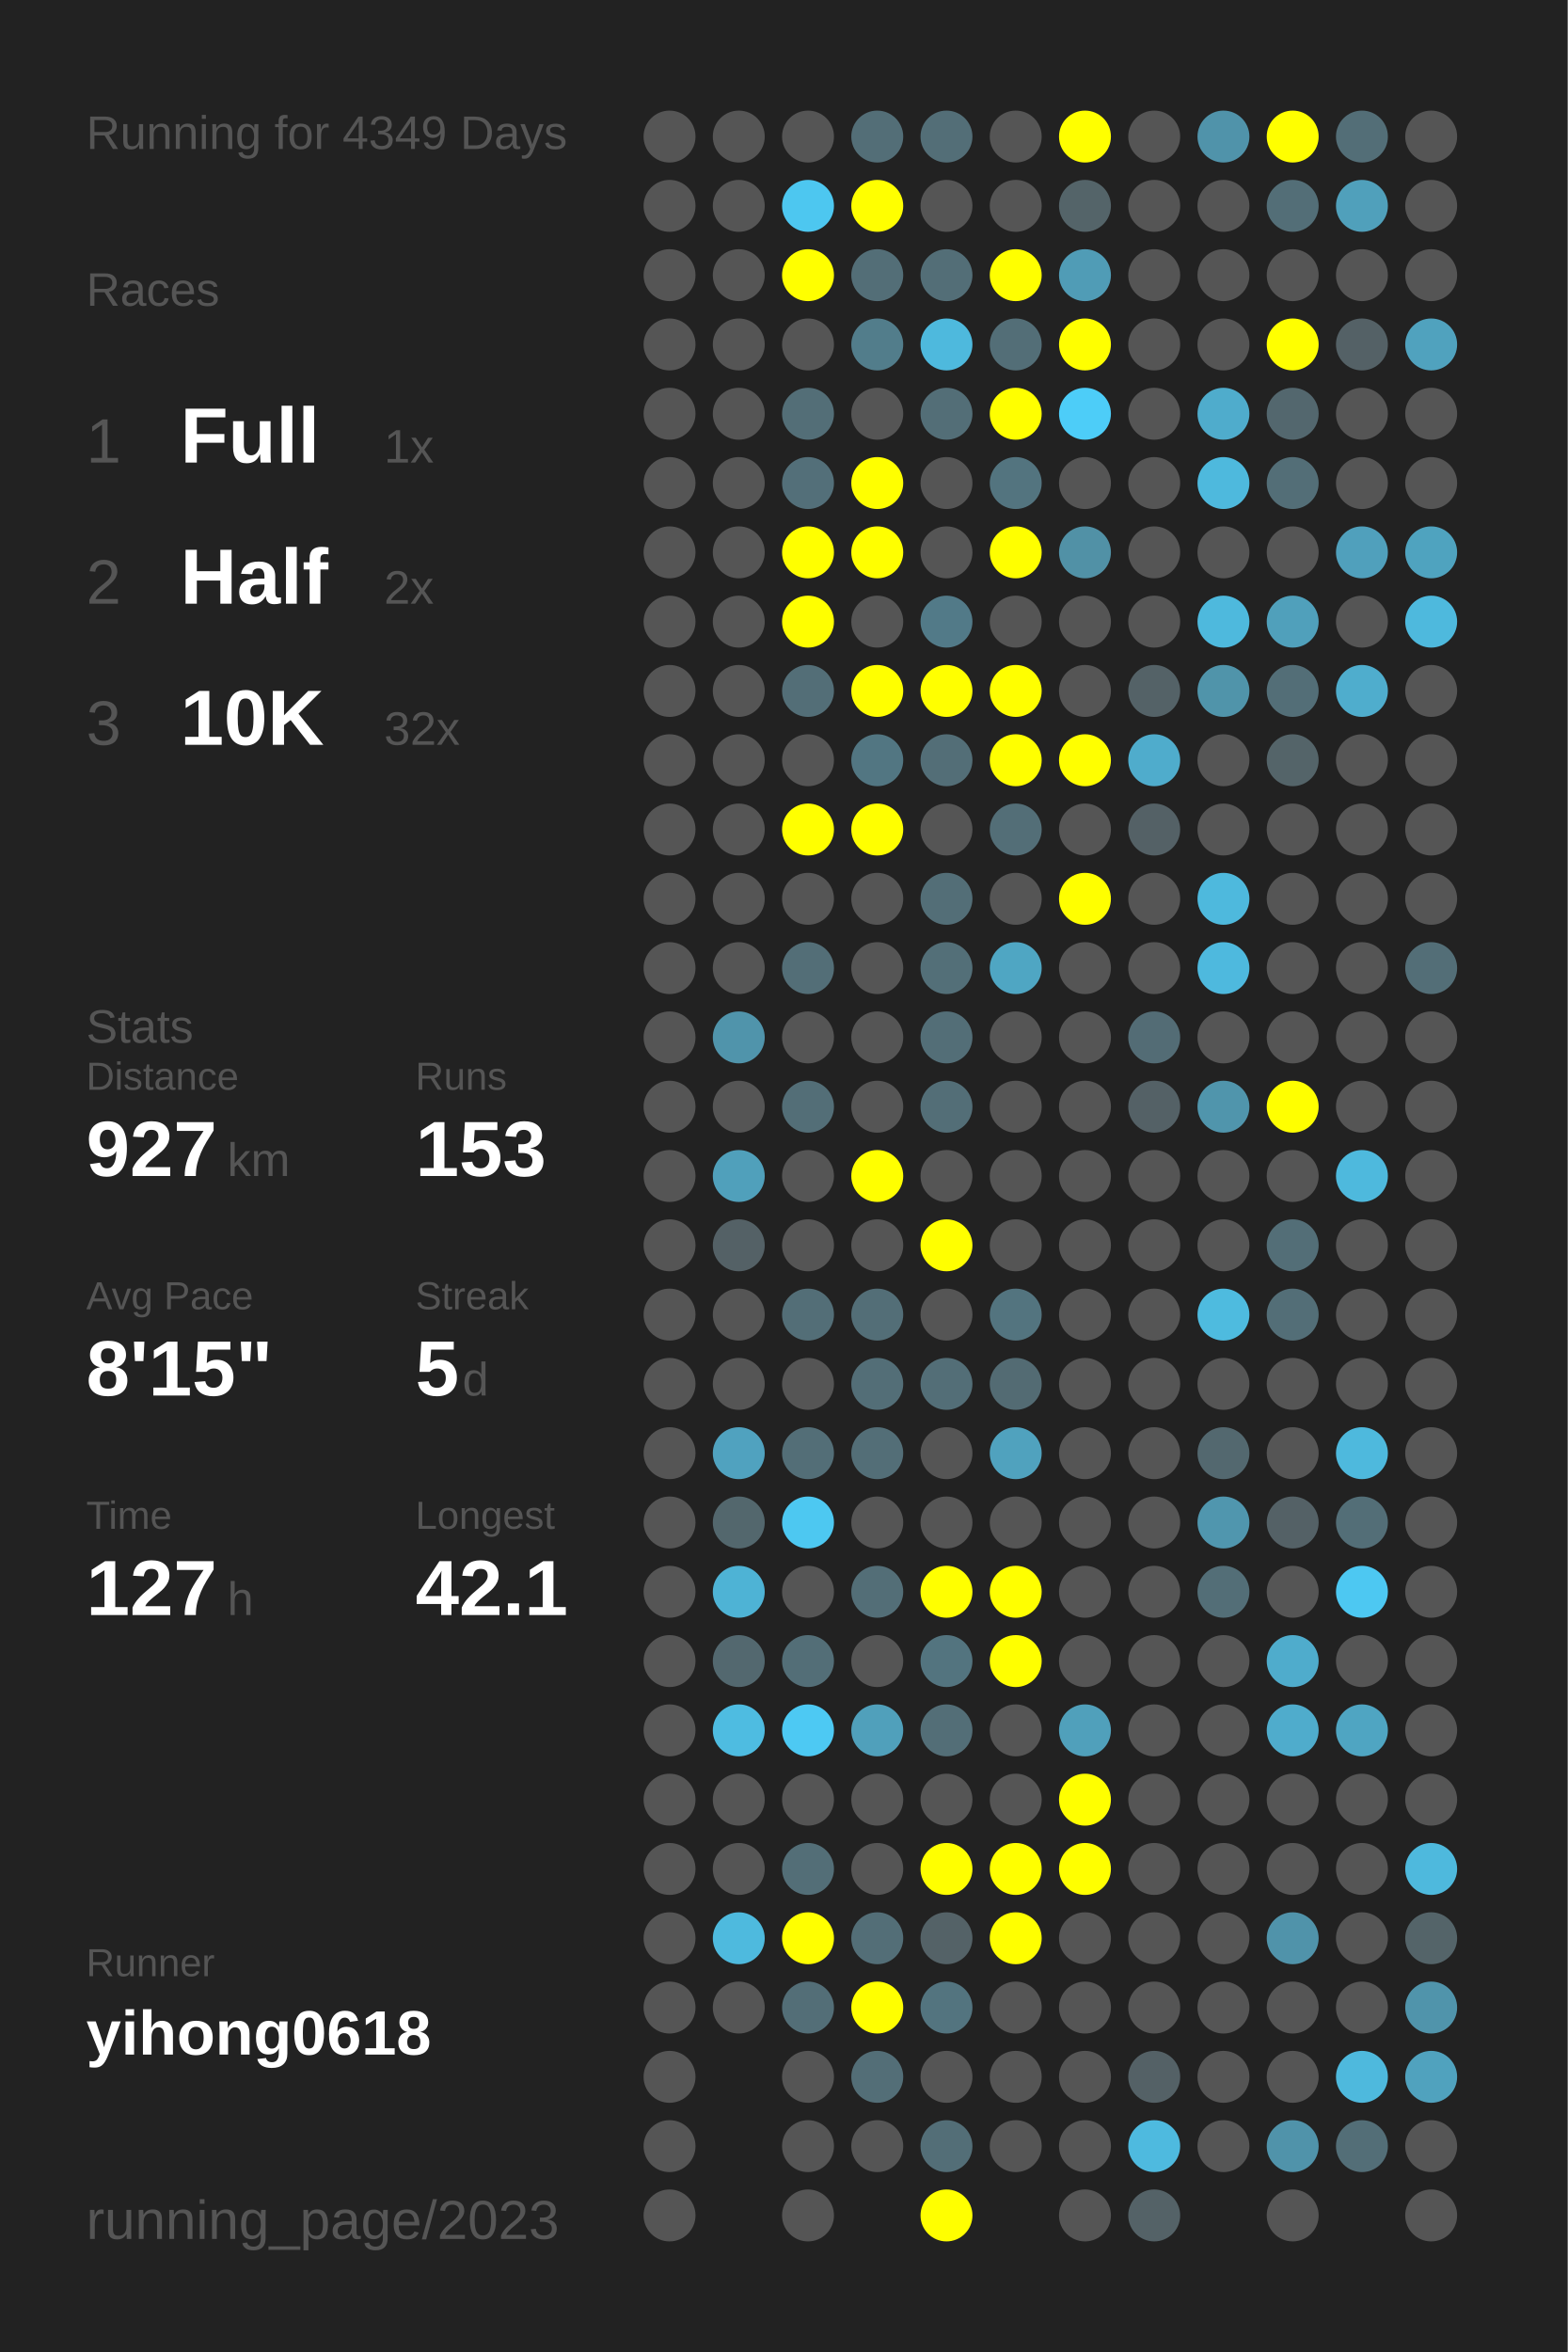
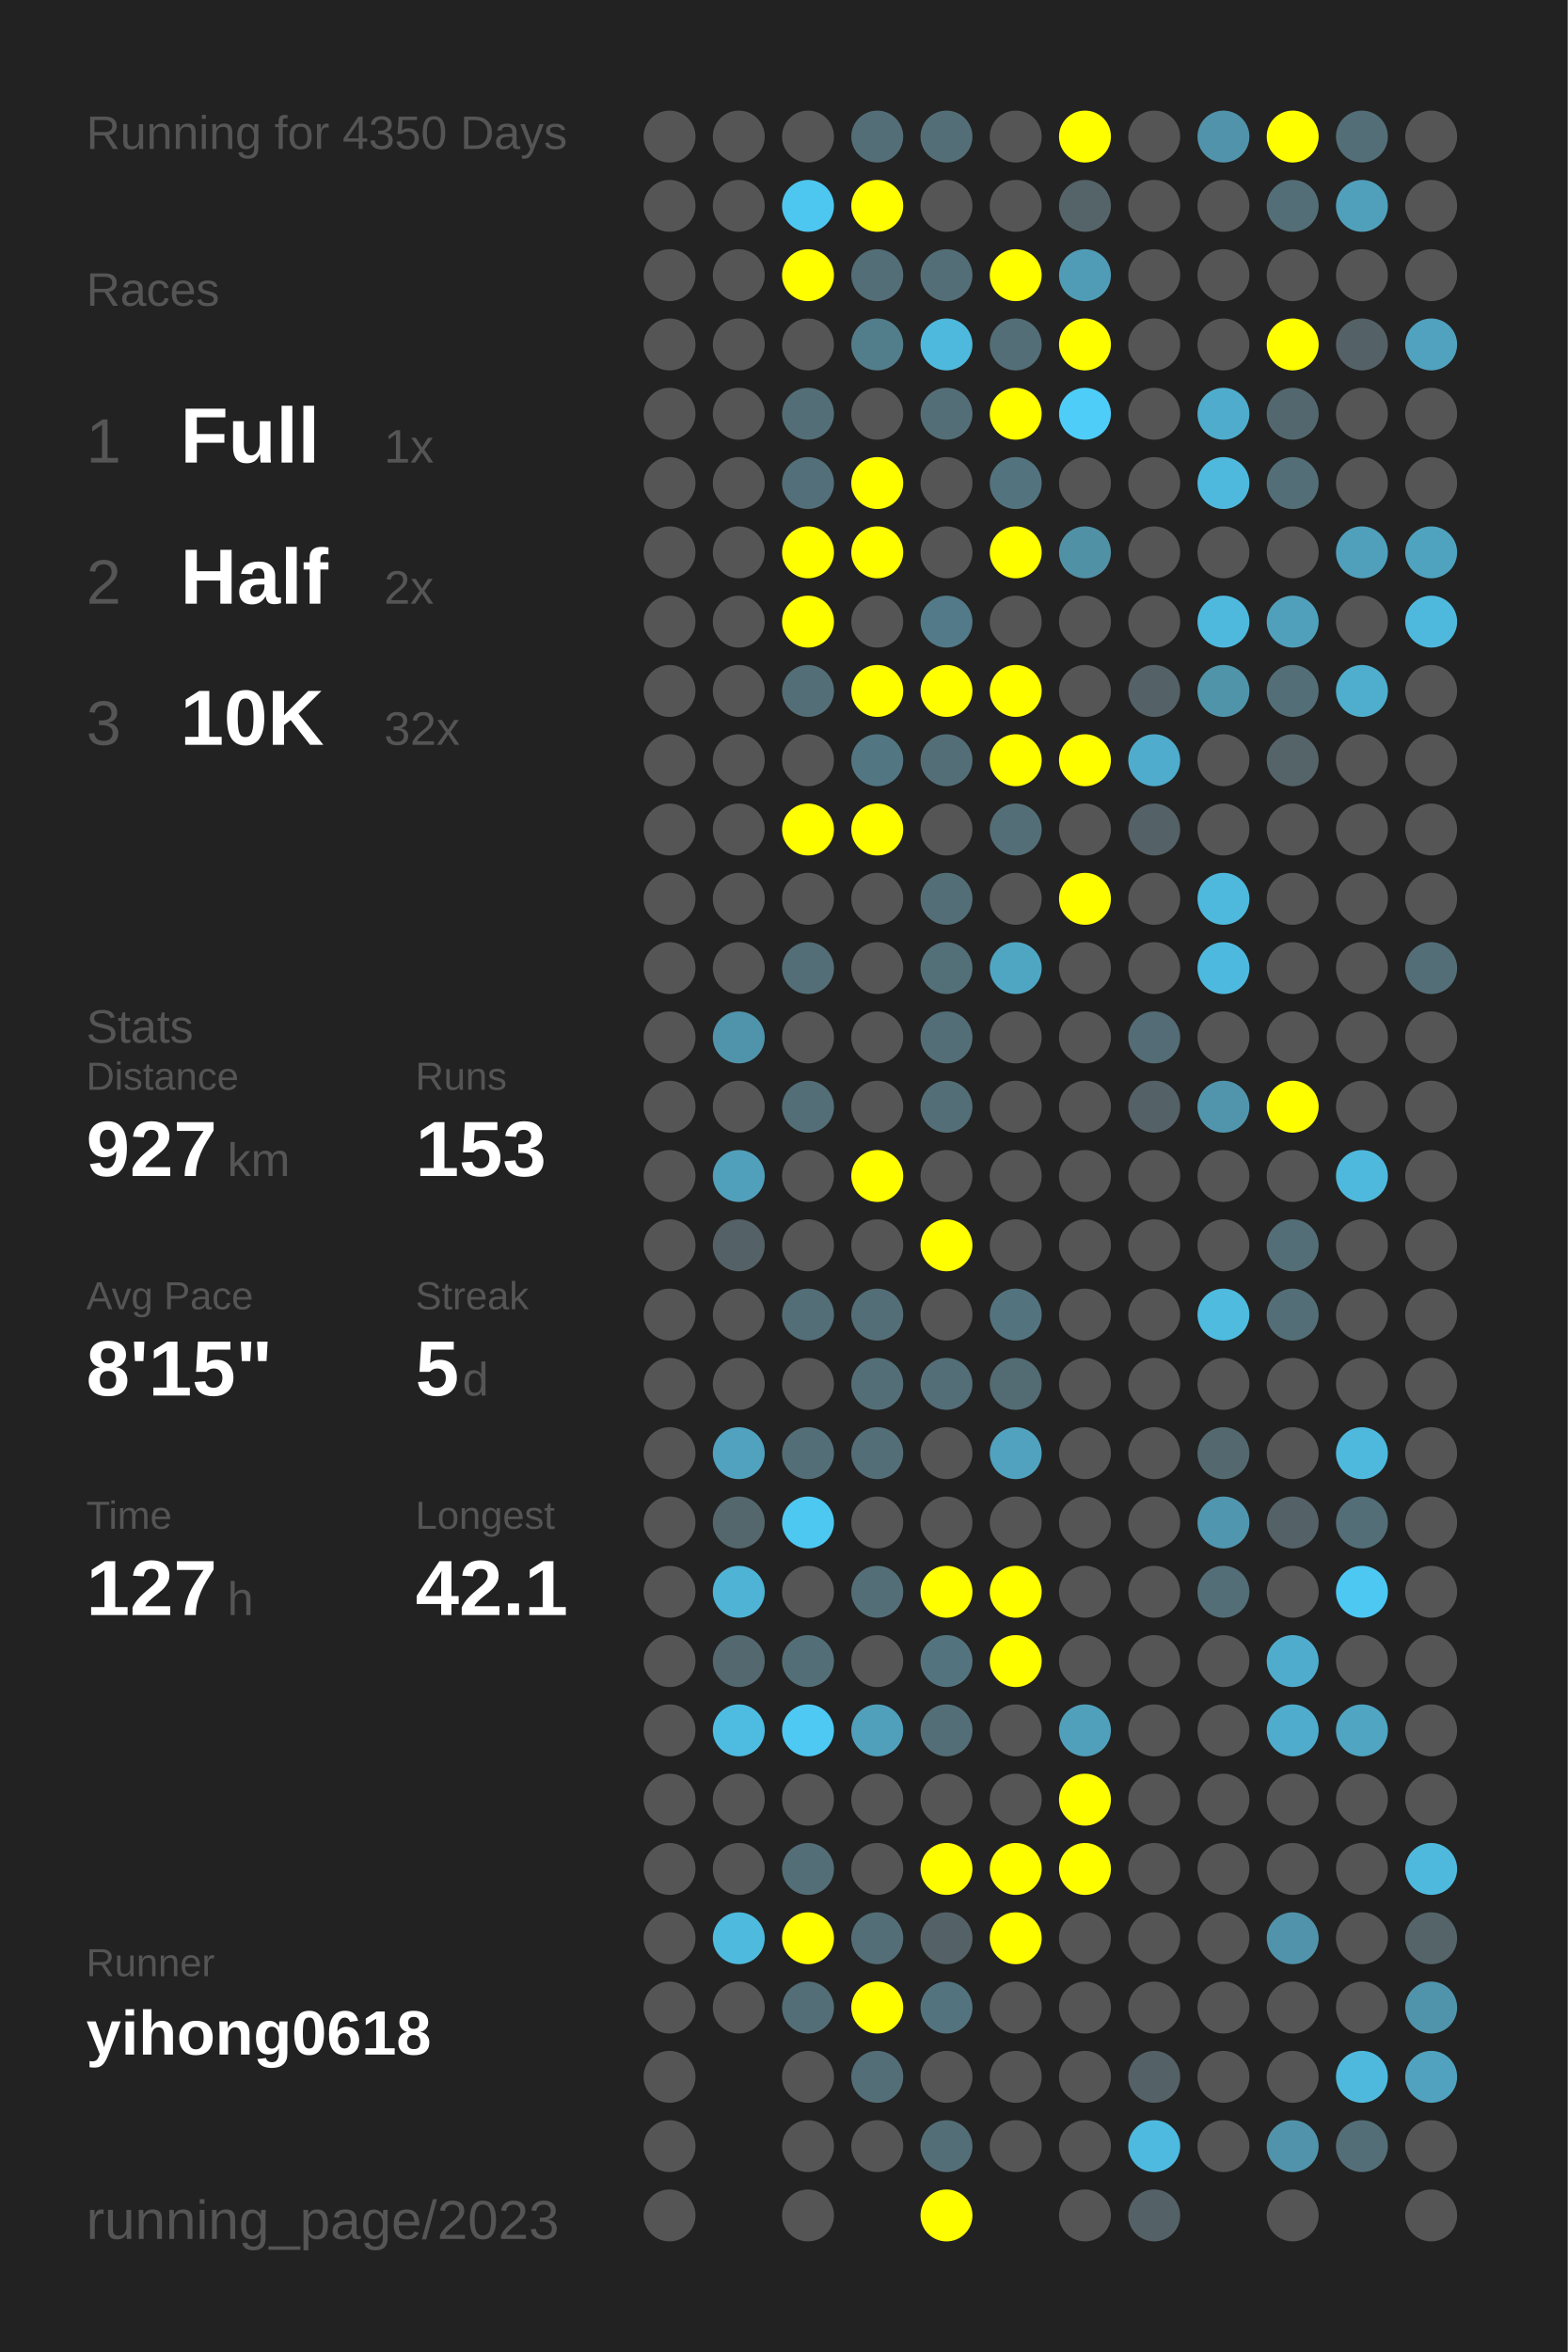
<svg xmlns="http://www.w3.org/2000/svg" baseProfile="full" height="300mm" version="1.1" viewBox="0,0,200,300" width="200mm">
  <defs />
  <rect fill="#222222" height="300" width="200" x="0" y="0" />
-   <text fill="#555555" style="font-size:6px; font-family:Arial;" x="11" y="19">Running for 4349 Days</text>
+   <text fill="#555555" style="font-size:6px; font-family:Arial;" x="11" y="19">Running for 4350 Days</text>
  <text fill="#555555" style="font-size:6px; font-family:Arial;" x="11" y="39">Races</text>
  <text fill="#555555" style="font-size:8px; font-family:Arial;" x="11" y="59">1</text>
  <text fill="#FFFFFF" style="font-size:10px; font-family:Arial; font-weight:bold;" x="23" y="59">Full</text>
  <text fill="#555555" style="font-size:6px; font-family:Arial;" x="49" y="59">1x</text>
  <text fill="#555555" style="font-size:8px; font-family:Arial;" x="11" y="77">2</text>
  <text fill="#FFFFFF" style="font-size:10px; font-family:Arial; font-weight:bold;" x="23" y="77">Half</text>
  <text fill="#555555" style="font-size:6px; font-family:Arial;" x="49" y="77">2x</text>
  <text fill="#555555" style="font-size:8px; font-family:Arial;" x="11" y="95">3</text>
  <text fill="#FFFFFF" style="font-size:10px; font-family:Arial; font-weight:bold;" x="23" y="95">10K</text>
  <text fill="#555555" style="font-size:6px; font-family:Arial;" x="49" y="95">32x</text>
  <text fill="#555555" style="font-size:6px; font-family:Arial;" x="11" y="133">Stats</text>
  <text fill="#555555" style="font-size:5px; font-family:Arial;" x="11" y="139">Distance</text>
  <text fill="#FFFFFF" style="font-size:10px; font-family:Arial; font-weight:bold;" x="11" y="150">927</text>
  <text fill="#555555" style="font-size:6px; font-family:Arial;" x="29" y="150">km</text>
  <text fill="#555555" style="font-size:5px; font-family:Arial;" x="53" y="139">Runs</text>
  <text fill="#FFFFFF" style="font-size:10px; font-family:Arial; font-weight:bold;" x="53" y="150">153</text>
  <text fill="#555555" style="font-size:5px; font-family:Arial;" x="11" y="167">Avg Pace</text>
  <text fill="#FFFFFF" style="font-size:10px; font-family:Arial; font-weight:bold;" x="11" y="178">8'15"</text>
  <text fill="#555555" style="font-size:5px; font-family:Arial;" x="53" y="167">Streak</text>
  <text fill="#FFFFFF" style="font-size:10px; font-family:Arial; font-weight:bold;" x="53" y="178">5</text>
  <text fill="#555555" style="font-size:6px; font-family:Arial;" x="59" y="178">d</text>
  <text fill="#555555" style="font-size:5px; font-family:Arial;" x="11" y="195">Time</text>
  <text fill="#FFFFFF" style="font-size:10px; font-family:Arial; font-weight:bold;" x="11" y="206">127</text>
  <text fill="#555555" style="font-size:6px; font-family:Arial;" x="29" y="206">h</text>
  <text fill="#555555" style="font-size:5px; font-family:Arial;" x="53" y="195">Longest</text>
  <text fill="#FFFFFF" style="font-size:10px; font-family:Arial; font-weight:bold;" x="53" y="206">42.1</text>
  <text fill="#555555" style="font-size:5px; font-family:Arial;" x="11" y="252.065">Runner</text>
  <text fill="#FFFFFF" style="font-size:8px; font-family:Arial; font-weight:bold;" x="11" y="262.065">yihong0618</text>
  <text fill="#555555" style="font-size:7px; font-family:Arial;" x="11" y="285.581">running_page/2023</text>
  <circle cx="85.417" cy="17.419" fill="#555555" r="3.312" />
  <circle cx="85.417" cy="26.258" fill="#555555" r="3.312" />
  <circle cx="85.417" cy="35.097" fill="#555555" r="3.312" />
  <circle cx="85.417" cy="43.935" fill="#555555" r="3.312" />
  <circle cx="85.417" cy="52.774" fill="#555555" r="3.312" />
  <circle cx="85.417" cy="61.613" fill="#555555" r="3.312" />
  <circle cx="85.417" cy="70.452" fill="#555555" r="3.312" />
  <circle cx="85.417" cy="79.29" fill="#555555" r="3.312" />
  <circle cx="85.417" cy="88.129" fill="#555555" r="3.312" />
  <circle cx="85.417" cy="96.968" fill="#555555" r="3.312" />
  <circle cx="85.417" cy="105.806" fill="#555555" r="3.312" />
  <circle cx="85.417" cy="114.645" fill="#555555" r="3.312" />
  <circle cx="85.417" cy="123.484" fill="#555555" r="3.312" />
  <circle cx="85.417" cy="132.323" fill="#555555" r="3.312" />
  <circle cx="85.417" cy="141.161" fill="#555555" r="3.312" />
  <circle cx="85.417" cy="150" fill="#555555" r="3.312" />
  <circle cx="85.417" cy="158.839" fill="#555555" r="3.312" />
  <circle cx="85.417" cy="167.677" fill="#555555" r="3.312" />
  <circle cx="85.417" cy="176.516" fill="#555555" r="3.312" />
  <circle cx="85.417" cy="185.355" fill="#555555" r="3.312" />
  <circle cx="85.417" cy="194.194" fill="#555555" r="3.312" />
  <circle cx="85.417" cy="203.032" fill="#555555" r="3.312" />
  <circle cx="85.417" cy="211.871" fill="#555555" r="3.312" />
  <circle cx="85.417" cy="220.71" fill="#555555" r="3.312" />
  <circle cx="85.417" cy="229.548" fill="#555555" r="3.312" />
  <circle cx="85.417" cy="238.387" fill="#555555" r="3.312" />
  <circle cx="85.417" cy="247.226" fill="#555555" r="3.312" />
  <circle cx="85.417" cy="256.065" fill="#555555" r="3.312" />
  <circle cx="85.417" cy="264.903" fill="#555555" r="3.312" />
  <circle cx="85.417" cy="273.742" fill="#555555" r="3.312" />
  <circle cx="85.417" cy="282.581" fill="#555555" r="3.312" />
  <circle cx="94.25" cy="17.419" fill="#555555" r="3.312" />
  <circle cx="94.25" cy="26.258" fill="#555555" r="3.312" />
  <circle cx="94.25" cy="35.097" fill="#555555" r="3.312" />
  <circle cx="94.25" cy="43.935" fill="#555555" r="3.312" />
  <circle cx="94.25" cy="52.774" fill="#555555" r="3.312" />
  <circle cx="94.25" cy="61.613" fill="#555555" r="3.312" />
  <circle cx="94.25" cy="70.452" fill="#555555" r="3.312" />
  <circle cx="94.25" cy="79.29" fill="#555555" r="3.312" />
  <circle cx="94.25" cy="88.129" fill="#555555" r="3.312" />
  <circle cx="94.25" cy="96.968" fill="#555555" r="3.312" />
  <circle cx="94.25" cy="105.806" fill="#555555" r="3.312" />
  <circle cx="94.25" cy="114.645" fill="#555555" r="3.312" />
  <circle cx="94.25" cy="123.484" fill="#555555" r="3.312" />
  <circle cx="94.25" cy="132.323" fill="#5094ab" r="3.312" />
  <circle cx="94.25" cy="141.161" fill="#555555" r="3.312" />
  <circle cx="94.25" cy="150" fill="#50a0bb" r="3.312" />
  <circle cx="94.25" cy="158.839" fill="#546166" r="3.312" />
  <circle cx="94.25" cy="167.677" fill="#555555" r="3.312" />
  <circle cx="94.25" cy="176.516" fill="#555555" r="3.312" />
  <circle cx="94.25" cy="185.355" fill="#50a2bf" r="3.312" />
  <circle cx="94.25" cy="194.194" fill="#53676d" r="3.312" />
  <circle cx="94.25" cy="203.032" fill="#4eb3d5" r="3.312" />
  <circle cx="94.25" cy="211.871" fill="#53686f" r="3.312" />
  <circle cx="94.25" cy="220.71" fill="#4ebce1" r="3.312" />
  <circle cx="94.25" cy="229.548" fill="#555555" r="3.312" />
  <circle cx="94.25" cy="238.387" fill="#555555" r="3.312" />
  <circle cx="94.25" cy="247.226" fill="#4ebade" r="3.312" />
  <circle cx="94.25" cy="256.065" fill="#555555" r="3.312" />
  <circle cx="103.083" cy="17.419" fill="#555555" r="3.312" />
  <circle cx="103.083" cy="26.258" fill="#4dc7f0" r="3.312" />
  <circle cx="103.083" cy="35.097" fill="#FFFF00" r="3.312" />
  <circle cx="103.083" cy="43.935" fill="#555555" r="3.312" />
  <circle cx="103.083" cy="52.774" fill="#536e77" r="3.312" />
  <circle cx="103.083" cy="61.613" fill="#536f79" r="3.312" />
  <circle cx="103.083" cy="70.452" fill="#FFFF00" r="3.312" />
  <circle cx="103.083" cy="79.29" fill="#FFFF00" r="3.312" />
  <circle cx="103.083" cy="88.129" fill="#536e77" r="3.312" />
  <circle cx="103.083" cy="96.968" fill="#555555" r="3.312" />
  <circle cx="103.083" cy="105.806" fill="#FFFF00" r="3.312" />
  <circle cx="103.083" cy="114.645" fill="#555555" r="3.312" />
  <circle cx="103.083" cy="123.484" fill="#536e77" r="3.312" />
  <circle cx="103.083" cy="132.323" fill="#555555" r="3.312" />
  <circle cx="103.083" cy="141.161" fill="#536e77" r="3.312" />
  <circle cx="103.083" cy="150" fill="#555555" r="3.312" />
  <circle cx="103.083" cy="158.839" fill="#555555" r="3.312" />
  <circle cx="103.083" cy="167.677" fill="#536e77" r="3.312" />
  <circle cx="103.083" cy="176.516" fill="#555555" r="3.312" />
  <circle cx="103.083" cy="185.355" fill="#536e77" r="3.312" />
  <circle cx="103.083" cy="194.194" fill="#4dc8f1" r="3.312" />
  <circle cx="103.083" cy="203.032" fill="#555555" r="3.312" />
  <circle cx="103.083" cy="211.871" fill="#536e77" r="3.312" />
  <circle cx="103.083" cy="220.71" fill="#4dc9f3" r="3.312" />
  <circle cx="103.083" cy="229.548" fill="#555555" r="3.312" />
  <circle cx="103.083" cy="238.387" fill="#536e77" r="3.312" />
  <circle cx="103.083" cy="247.226" fill="#FFFF00" r="3.312" />
  <circle cx="103.083" cy="256.065" fill="#536e77" r="3.312" />
  <circle cx="103.083" cy="264.903" fill="#555555" r="3.312" />
  <circle cx="103.083" cy="273.742" fill="#555555" r="3.312" />
  <circle cx="103.083" cy="282.581" fill="#555555" r="3.312" />
  <circle cx="111.917" cy="17.419" fill="#536e77" r="3.312" />
  <circle cx="111.917" cy="26.258" fill="#FFFF00" r="3.312" />
  <circle cx="111.917" cy="35.097" fill="#536e77" r="3.312" />
  <circle cx="111.917" cy="43.935" fill="#527d8b" r="3.312" />
  <circle cx="111.917" cy="52.774" fill="#555555" r="3.312" />
  <circle cx="111.917" cy="61.613" fill="#FFFF00" r="3.312" />
  <circle cx="111.917" cy="70.452" fill="#FFFF00" r="3.312" />
  <circle cx="111.917" cy="79.29" fill="#555555" r="3.312" />
  <circle cx="111.917" cy="88.129" fill="#FFFF00" r="3.312" />
  <circle cx="111.917" cy="96.968" fill="#527682" r="3.312" />
  <circle cx="111.917" cy="105.806" fill="#FFFF00" r="3.312" />
  <circle cx="111.917" cy="114.645" fill="#555555" r="3.312" />
  <circle cx="111.917" cy="123.484" fill="#555555" r="3.312" />
  <circle cx="111.917" cy="132.323" fill="#555555" r="3.312" />
  <circle cx="111.917" cy="141.161" fill="#555555" r="3.312" />
  <circle cx="111.917" cy="150" fill="#FFFF00" r="3.312" />
  <circle cx="111.917" cy="158.839" fill="#555555" r="3.312" />
  <circle cx="111.917" cy="167.677" fill="#536e77" r="3.312" />
  <circle cx="111.917" cy="176.516" fill="#536e77" r="3.312" />
  <circle cx="111.917" cy="185.355" fill="#536e77" r="3.312" />
  <circle cx="111.917" cy="194.194" fill="#555555" r="3.312" />
  <circle cx="111.917" cy="203.032" fill="#536e77" r="3.312" />
  <circle cx="111.917" cy="211.871" fill="#555555" r="3.312" />
  <circle cx="111.917" cy="220.71" fill="#50a0bb" r="3.312" />
  <circle cx="111.917" cy="229.548" fill="#555555" r="3.312" />
  <circle cx="111.917" cy="238.387" fill="#555555" r="3.312" />
  <circle cx="111.917" cy="247.226" fill="#536e77" r="3.312" />
  <circle cx="111.917" cy="256.065" fill="#FFFF00" r="3.312" />
  <circle cx="111.917" cy="264.903" fill="#536e77" r="3.312" />
  <circle cx="111.917" cy="273.742" fill="#555555" r="3.312" />
  <circle cx="120.75" cy="17.419" fill="#536e77" r="3.312" />
  <circle cx="120.75" cy="26.258" fill="#555555" r="3.312" />
  <circle cx="120.75" cy="35.097" fill="#536e77" r="3.312" />
  <circle cx="120.75" cy="43.935" fill="#4eb9dd" r="3.312" />
  <circle cx="120.75" cy="52.774" fill="#536e77" r="3.312" />
  <circle cx="120.75" cy="61.613" fill="#555555" r="3.312" />
  <circle cx="120.75" cy="70.452" fill="#555555" r="3.312" />
  <circle cx="120.75" cy="79.29" fill="#527a88" r="3.312" />
  <circle cx="120.75" cy="88.129" fill="#FFFF00" r="3.312" />
  <circle cx="120.75" cy="96.968" fill="#536e77" r="3.312" />
  <circle cx="120.75" cy="105.806" fill="#555555" r="3.312" />
  <circle cx="120.75" cy="114.645" fill="#536e77" r="3.312" />
  <circle cx="120.75" cy="123.484" fill="#536f78" r="3.312" />
  <circle cx="120.75" cy="132.323" fill="#536e77" r="3.312" />
  <circle cx="120.75" cy="141.161" fill="#536e77" r="3.312" />
  <circle cx="120.75" cy="150" fill="#555555" r="3.312" />
  <circle cx="120.75" cy="158.839" fill="#FFFF00" r="3.312" />
  <circle cx="120.75" cy="167.677" fill="#555555" r="3.312" />
  <circle cx="120.75" cy="176.516" fill="#536e77" r="3.312" />
  <circle cx="120.75" cy="185.355" fill="#555555" r="3.312" />
  <circle cx="120.75" cy="194.194" fill="#555555" r="3.312" />
  <circle cx="120.75" cy="203.032" fill="#FFFF00" r="3.312" />
  <circle cx="120.75" cy="211.871" fill="#53747f" r="3.312" />
  <circle cx="120.75" cy="220.71" fill="#536e77" r="3.312" />
  <circle cx="120.75" cy="229.548" fill="#555555" r="3.312" />
  <circle cx="120.75" cy="238.387" fill="#FFFF00" r="3.312" />
  <circle cx="120.75" cy="247.226" fill="#546267" r="3.312" />
  <circle cx="120.75" cy="256.065" fill="#53747f" r="3.312" />
  <circle cx="120.75" cy="264.903" fill="#555555" r="3.312" />
  <circle cx="120.75" cy="273.742" fill="#536e77" r="3.312" />
  <circle cx="120.75" cy="282.581" fill="#FFFF00" r="3.312" />
  <circle cx="129.583" cy="17.419" fill="#555555" r="3.312" />
  <circle cx="129.583" cy="26.258" fill="#555555" r="3.312" />
  <circle cx="129.583" cy="35.097" fill="#FFFF00" r="3.312" />
  <circle cx="129.583" cy="43.935" fill="#536e77" r="3.312" />
  <circle cx="129.583" cy="52.774" fill="#FFFF00" r="3.312" />
  <circle cx="129.583" cy="61.613" fill="#53747f" r="3.312" />
  <circle cx="129.583" cy="70.452" fill="#FFFF00" r="3.312" />
  <circle cx="129.583" cy="79.29" fill="#555555" r="3.312" />
  <circle cx="129.583" cy="88.129" fill="#FFFF00" r="3.312" />
  <circle cx="129.583" cy="96.968" fill="#FFFF00" r="3.312" />
  <circle cx="129.583" cy="105.806" fill="#536e77" r="3.312" />
  <circle cx="129.583" cy="114.645" fill="#555555" r="3.312" />
  <circle cx="129.583" cy="123.484" fill="#4fa6c3" r="3.312" />
  <circle cx="129.583" cy="132.323" fill="#555555" r="3.312" />
  <circle cx="129.583" cy="141.161" fill="#555555" r="3.312" />
  <circle cx="129.583" cy="150" fill="#555555" r="3.312" />
  <circle cx="129.583" cy="158.839" fill="#555555" r="3.312" />
  <circle cx="129.583" cy="167.677" fill="#53747f" r="3.312" />
  <circle cx="129.583" cy="176.516" fill="#536b73" r="3.312" />
  <circle cx="129.583" cy="185.355" fill="#50a2be" r="3.312" />
  <circle cx="129.583" cy="194.194" fill="#555555" r="3.312" />
  <circle cx="129.583" cy="203.032" fill="#FFFF00" r="3.312" />
  <circle cx="129.583" cy="211.871" fill="#FFFF00" r="3.312" />
  <circle cx="129.583" cy="220.71" fill="#555555" r="3.312" />
  <circle cx="129.583" cy="229.548" fill="#555555" r="3.312" />
  <circle cx="129.583" cy="238.387" fill="#FFFF00" r="3.312" />
  <circle cx="129.583" cy="247.226" fill="#FFFF00" r="3.312" />
  <circle cx="129.583" cy="256.065" fill="#555555" r="3.312" />
  <circle cx="129.583" cy="264.903" fill="#555555" r="3.312" />
  <circle cx="129.583" cy="273.742" fill="#555555" r="3.312" />
  <circle cx="138.417" cy="17.419" fill="#FFFF00" r="3.312" />
  <circle cx="138.417" cy="26.258" fill="#546469" r="3.312" />
  <circle cx="138.417" cy="35.097" fill="#509cb6" r="3.312" />
  <circle cx="138.417" cy="43.935" fill="#FFFF00" r="3.312" />
  <circle cx="138.417" cy="52.774" fill="#4dcdf8" r="3.312" />
  <circle cx="138.417" cy="61.613" fill="#555555" r="3.312" />
  <circle cx="138.417" cy="70.452" fill="#5191a6" r="3.312" />
  <circle cx="138.417" cy="79.29" fill="#555555" r="3.312" />
  <circle cx="138.417" cy="88.129" fill="#555555" r="3.312" />
  <circle cx="138.417" cy="96.968" fill="#FFFF00" r="3.312" />
  <circle cx="138.417" cy="105.806" fill="#555555" r="3.312" />
  <circle cx="138.417" cy="114.645" fill="#FFFF00" r="3.312" />
  <circle cx="138.417" cy="123.484" fill="#555555" r="3.312" />
  <circle cx="138.417" cy="132.323" fill="#555555" r="3.312" />
  <circle cx="138.417" cy="141.161" fill="#555555" r="3.312" />
  <circle cx="138.417" cy="150" fill="#555555" r="3.312" />
  <circle cx="138.417" cy="158.839" fill="#555555" r="3.312" />
  <circle cx="138.417" cy="167.677" fill="#555555" r="3.312" />
  <circle cx="138.417" cy="176.516" fill="#555555" r="3.312" />
  <circle cx="138.417" cy="185.355" fill="#555555" r="3.312" />
  <circle cx="138.417" cy="194.194" fill="#555555" r="3.312" />
  <circle cx="138.417" cy="203.032" fill="#555555" r="3.312" />
  <circle cx="138.417" cy="211.871" fill="#555555" r="3.312" />
  <circle cx="138.417" cy="220.71" fill="#50a0bb" r="3.312" />
  <circle cx="138.417" cy="229.548" fill="#FFFF00" r="3.312" />
  <circle cx="138.417" cy="238.387" fill="#FFFF00" r="3.312" />
  <circle cx="138.417" cy="247.226" fill="#555555" r="3.312" />
  <circle cx="138.417" cy="256.065" fill="#555555" r="3.312" />
  <circle cx="138.417" cy="264.903" fill="#555555" r="3.312" />
  <circle cx="138.417" cy="273.742" fill="#555555" r="3.312" />
  <circle cx="138.417" cy="282.581" fill="#555555" r="3.312" />
  <circle cx="147.25" cy="17.419" fill="#555555" r="3.312" />
  <circle cx="147.25" cy="26.258" fill="#555555" r="3.312" />
  <circle cx="147.25" cy="35.097" fill="#555555" r="3.312" />
  <circle cx="147.25" cy="43.935" fill="#555555" r="3.312" />
  <circle cx="147.25" cy="52.774" fill="#555555" r="3.312" />
  <circle cx="147.25" cy="61.613" fill="#555555" r="3.312" />
  <circle cx="147.25" cy="70.452" fill="#555555" r="3.312" />
  <circle cx="147.25" cy="79.29" fill="#555555" r="3.312" />
  <circle cx="147.25" cy="88.129" fill="#546267" r="3.312" />
  <circle cx="147.25" cy="96.968" fill="#4faccc" r="3.312" />
  <circle cx="147.25" cy="105.806" fill="#546166" r="3.312" />
  <circle cx="147.25" cy="114.645" fill="#555555" r="3.312" />
  <circle cx="147.25" cy="123.484" fill="#555555" r="3.312" />
  <circle cx="147.25" cy="132.323" fill="#536c75" r="3.312" />
  <circle cx="147.25" cy="141.161" fill="#546166" r="3.312" />
  <circle cx="147.25" cy="150" fill="#555555" r="3.312" />
  <circle cx="147.25" cy="158.839" fill="#555555" r="3.312" />
  <circle cx="147.25" cy="167.677" fill="#555555" r="3.312" />
  <circle cx="147.25" cy="176.516" fill="#555555" r="3.312" />
  <circle cx="147.25" cy="185.355" fill="#555555" r="3.312" />
  <circle cx="147.25" cy="194.194" fill="#555555" r="3.312" />
  <circle cx="147.25" cy="203.032" fill="#555555" r="3.312" />
  <circle cx="147.25" cy="211.871" fill="#555555" r="3.312" />
  <circle cx="147.25" cy="220.71" fill="#555555" r="3.312" />
  <circle cx="147.25" cy="229.548" fill="#555555" r="3.312" />
  <circle cx="147.25" cy="238.387" fill="#555555" r="3.312" />
  <circle cx="147.25" cy="247.226" fill="#555555" r="3.312" />
  <circle cx="147.25" cy="256.065" fill="#555555" r="3.312" />
  <circle cx="147.25" cy="264.903" fill="#546166" r="3.312" />
  <circle cx="147.25" cy="273.742" fill="#4ebadf" r="3.312" />
  <circle cx="147.25" cy="282.581" fill="#546267" r="3.312" />
  <circle cx="156.083" cy="17.419" fill="#5093aa" r="3.312" />
  <circle cx="156.083" cy="26.258" fill="#555555" r="3.312" />
  <circle cx="156.083" cy="35.097" fill="#555555" r="3.312" />
  <circle cx="156.083" cy="43.935" fill="#555555" r="3.312" />
  <circle cx="156.083" cy="52.774" fill="#4faccc" r="3.312" />
  <circle cx="156.083" cy="61.613" fill="#4eb9dd" r="3.312" />
  <circle cx="156.083" cy="70.452" fill="#555555" r="3.312" />
  <circle cx="156.083" cy="79.29" fill="#4eb9dd" r="3.312" />
  <circle cx="156.083" cy="88.129" fill="#5094aa" r="3.312" />
  <circle cx="156.083" cy="96.968" fill="#555555" r="3.312" />
  <circle cx="156.083" cy="105.806" fill="#555555" r="3.312" />
  <circle cx="156.083" cy="114.645" fill="#4eb9dd" r="3.312" />
  <circle cx="156.083" cy="123.484" fill="#4eb9de" r="3.312" />
  <circle cx="156.083" cy="132.323" fill="#555555" r="3.312" />
  <circle cx="156.083" cy="141.161" fill="#5095ac" r="3.312" />
  <circle cx="156.083" cy="150" fill="#555555" r="3.312" />
  <circle cx="156.083" cy="158.839" fill="#555555" r="3.312" />
  <circle cx="156.083" cy="167.677" fill="#4ebbdf" r="3.312" />
  <circle cx="156.083" cy="176.516" fill="#555555" r="3.312" />
  <circle cx="156.083" cy="185.355" fill="#53686f" r="3.312" />
  <circle cx="156.083" cy="194.194" fill="#5096ae" r="3.312" />
  <circle cx="156.083" cy="203.032" fill="#536e77" r="3.312" />
  <circle cx="156.083" cy="211.871" fill="#555555" r="3.312" />
  <circle cx="156.083" cy="220.71" fill="#555555" r="3.312" />
  <circle cx="156.083" cy="229.548" fill="#555555" r="3.312" />
  <circle cx="156.083" cy="238.387" fill="#555555" r="3.312" />
  <circle cx="156.083" cy="247.226" fill="#555555" r="3.312" />
  <circle cx="156.083" cy="256.065" fill="#555555" r="3.312" />
  <circle cx="156.083" cy="264.903" fill="#555555" r="3.312" />
  <circle cx="156.083" cy="273.742" fill="#555555" r="3.312" />
  <circle cx="164.917" cy="17.419" fill="#FFFF00" r="3.312" />
  <circle cx="164.917" cy="26.258" fill="#536e77" r="3.312" />
  <circle cx="164.917" cy="35.097" fill="#555555" r="3.312" />
  <circle cx="164.917" cy="43.935" fill="#FFFF00" r="3.312" />
  <circle cx="164.917" cy="52.774" fill="#53676e" r="3.312" />
  <circle cx="164.917" cy="61.613" fill="#536e77" r="3.312" />
  <circle cx="164.917" cy="70.452" fill="#555555" r="3.312" />
  <circle cx="164.917" cy="79.29" fill="#50a0bb" r="3.312" />
  <circle cx="164.917" cy="88.129" fill="#536e77" r="3.312" />
  <circle cx="164.917" cy="96.968" fill="#546469" r="3.312" />
  <circle cx="164.917" cy="105.806" fill="#555555" r="3.312" />
  <circle cx="164.917" cy="114.645" fill="#555555" r="3.312" />
  <circle cx="164.917" cy="123.484" fill="#555555" r="3.312" />
  <circle cx="164.917" cy="132.323" fill="#555555" r="3.312" />
  <circle cx="164.917" cy="141.161" fill="#FFFF00" r="3.312" />
  <circle cx="164.917" cy="150" fill="#555555" r="3.312" />
  <circle cx="164.917" cy="158.839" fill="#536e77" r="3.312" />
  <circle cx="164.917" cy="167.677" fill="#536e77" r="3.312" />
  <circle cx="164.917" cy="176.516" fill="#555555" r="3.312" />
  <circle cx="164.917" cy="185.355" fill="#555555" r="3.312" />
  <circle cx="164.917" cy="194.194" fill="#546166" r="3.312" />
  <circle cx="164.917" cy="203.032" fill="#555555" r="3.312" />
  <circle cx="164.917" cy="211.871" fill="#4faccc" r="3.312" />
  <circle cx="164.917" cy="220.71" fill="#4faccc" r="3.312" />
  <circle cx="164.917" cy="229.548" fill="#555555" r="3.312" />
  <circle cx="164.917" cy="238.387" fill="#555555" r="3.312" />
  <circle cx="164.917" cy="247.226" fill="#5093aa" r="3.312" />
  <circle cx="164.917" cy="256.065" fill="#555555" r="3.312" />
  <circle cx="164.917" cy="264.903" fill="#555555" r="3.312" />
  <circle cx="164.917" cy="273.742" fill="#5093aa" r="3.312" />
  <circle cx="164.917" cy="282.581" fill="#555555" r="3.312" />
  <circle cx="173.75" cy="17.419" fill="#536e77" r="3.312" />
  <circle cx="173.75" cy="26.258" fill="#50a0bb" r="3.312" />
  <circle cx="173.75" cy="35.097" fill="#555555" r="3.312" />
  <circle cx="173.75" cy="43.935" fill="#546166" r="3.312" />
  <circle cx="173.75" cy="52.774" fill="#555555" r="3.312" />
  <circle cx="173.75" cy="61.613" fill="#555555" r="3.312" />
  <circle cx="173.75" cy="70.452" fill="#50a0bc" r="3.312" />
  <circle cx="173.75" cy="79.29" fill="#555555" r="3.312" />
  <circle cx="173.75" cy="88.129" fill="#4fadcd" r="3.312" />
  <circle cx="173.75" cy="96.968" fill="#555555" r="3.312" />
  <circle cx="173.75" cy="105.806" fill="#555555" r="3.312" />
  <circle cx="173.75" cy="114.645" fill="#555555" r="3.312" />
  <circle cx="173.75" cy="123.484" fill="#555555" r="3.312" />
  <circle cx="173.75" cy="132.323" fill="#555555" r="3.312" />
  <circle cx="173.75" cy="141.161" fill="#555555" r="3.312" />
  <circle cx="173.75" cy="150" fill="#4eb9dd" r="3.312" />
  <circle cx="173.75" cy="158.839" fill="#555555" r="3.312" />
  <circle cx="173.75" cy="167.677" fill="#555555" r="3.312" />
  <circle cx="173.75" cy="176.516" fill="#555555" r="3.312" />
  <circle cx="173.75" cy="185.355" fill="#4eb9dd" r="3.312" />
  <circle cx="173.75" cy="194.194" fill="#536e77" r="3.312" />
  <circle cx="173.75" cy="203.032" fill="#4dc8f2" r="3.312" />
  <circle cx="173.75" cy="211.871" fill="#555555" r="3.312" />
  <circle cx="173.75" cy="220.71" fill="#4fa5c2" r="3.312" />
  <circle cx="173.75" cy="229.548" fill="#555555" r="3.312" />
  <circle cx="173.75" cy="238.387" fill="#555555" r="3.312" />
  <circle cx="173.75" cy="247.226" fill="#555555" r="3.312" />
  <circle cx="173.75" cy="256.065" fill="#555555" r="3.312" />
  <circle cx="173.75" cy="264.903" fill="#4eb9dd" r="3.312" />
  <circle cx="173.75" cy="273.742" fill="#536e77" r="3.312" />
  <circle cx="182.583" cy="17.419" fill="#555555" r="3.312" />
  <circle cx="182.583" cy="26.258" fill="#555555" r="3.312" />
  <circle cx="182.583" cy="35.097" fill="#555555" r="3.312" />
  <circle cx="182.583" cy="43.935" fill="#50a2be" r="3.312" />
  <circle cx="182.583" cy="52.774" fill="#555555" r="3.312" />
  <circle cx="182.583" cy="61.613" fill="#555555" r="3.312" />
  <circle cx="182.583" cy="70.452" fill="#4fa3bf" r="3.312" />
  <circle cx="182.583" cy="79.29" fill="#4eb9dd" r="3.312" />
  <circle cx="182.583" cy="88.129" fill="#555555" r="3.312" />
  <circle cx="182.583" cy="96.968" fill="#555555" r="3.312" />
  <circle cx="182.583" cy="105.806" fill="#555555" r="3.312" />
  <circle cx="182.583" cy="114.645" fill="#555555" r="3.312" />
  <circle cx="182.583" cy="123.484" fill="#536e77" r="3.312" />
  <circle cx="182.583" cy="132.323" fill="#555555" r="3.312" />
  <circle cx="182.583" cy="141.161" fill="#555555" r="3.312" />
  <circle cx="182.583" cy="150" fill="#555555" r="3.312" />
  <circle cx="182.583" cy="158.839" fill="#555555" r="3.312" />
  <circle cx="182.583" cy="167.677" fill="#555555" r="3.312" />
  <circle cx="182.583" cy="176.516" fill="#555555" r="3.312" />
  <circle cx="182.583" cy="185.355" fill="#555555" r="3.312" />
  <circle cx="182.583" cy="194.194" fill="#555555" r="3.312" />
  <circle cx="182.583" cy="203.032" fill="#555555" r="3.312" />
  <circle cx="182.583" cy="211.871" fill="#555555" r="3.312" />
  <circle cx="182.583" cy="220.71" fill="#555555" r="3.312" />
  <circle cx="182.583" cy="229.548" fill="#555555" r="3.312" />
  <circle cx="182.583" cy="238.387" fill="#4eb9dd" r="3.312" />
  <circle cx="182.583" cy="247.226" fill="#546469" r="3.312" />
  <circle cx="182.583" cy="256.065" fill="#5094ab" r="3.312" />
  <circle cx="182.583" cy="264.903" fill="#50a2be" r="3.312" />
  <circle cx="182.583" cy="273.742" fill="#555555" r="3.312" />
  <circle cx="182.583" cy="282.581" fill="#555555" r="3.312" />
</svg>
